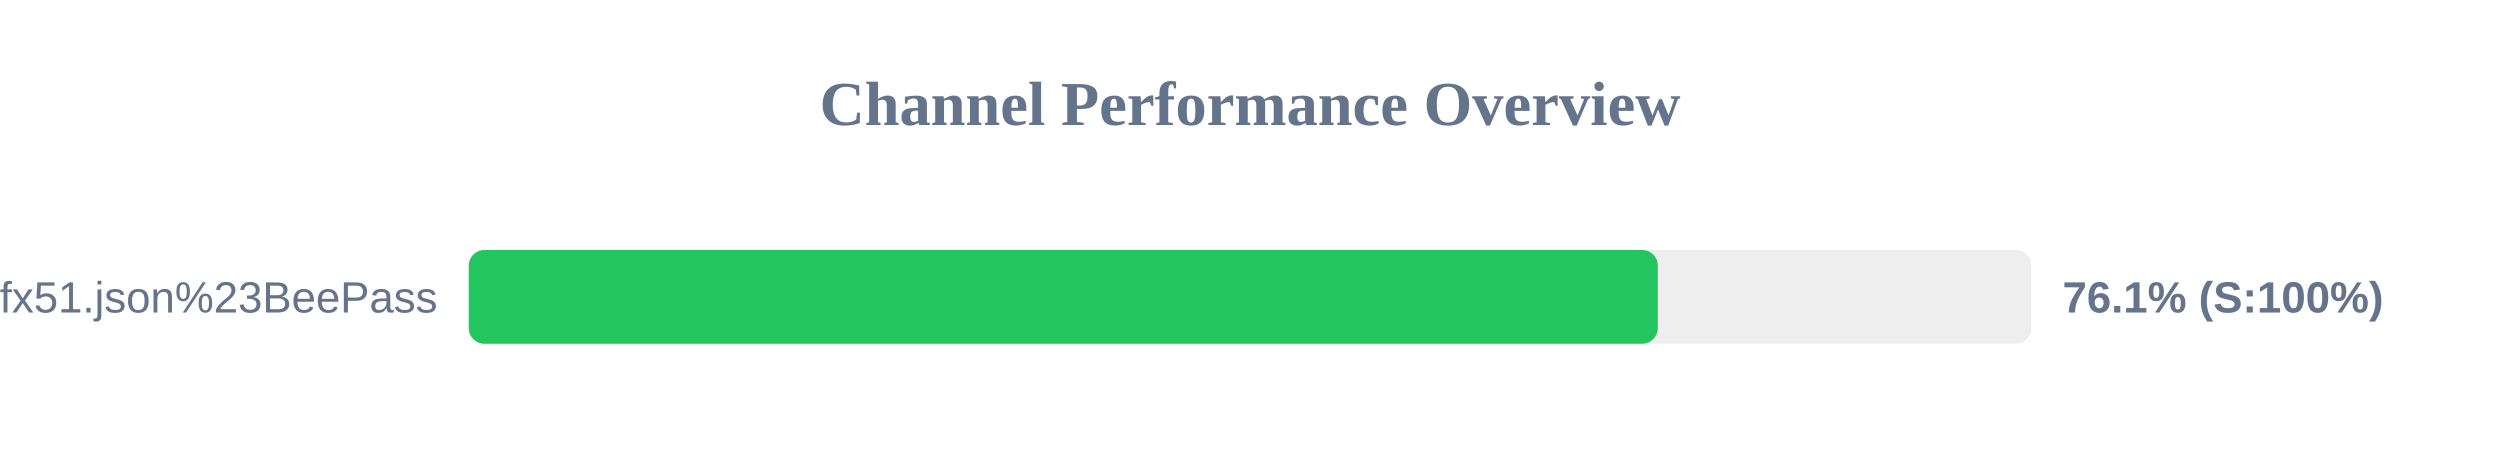
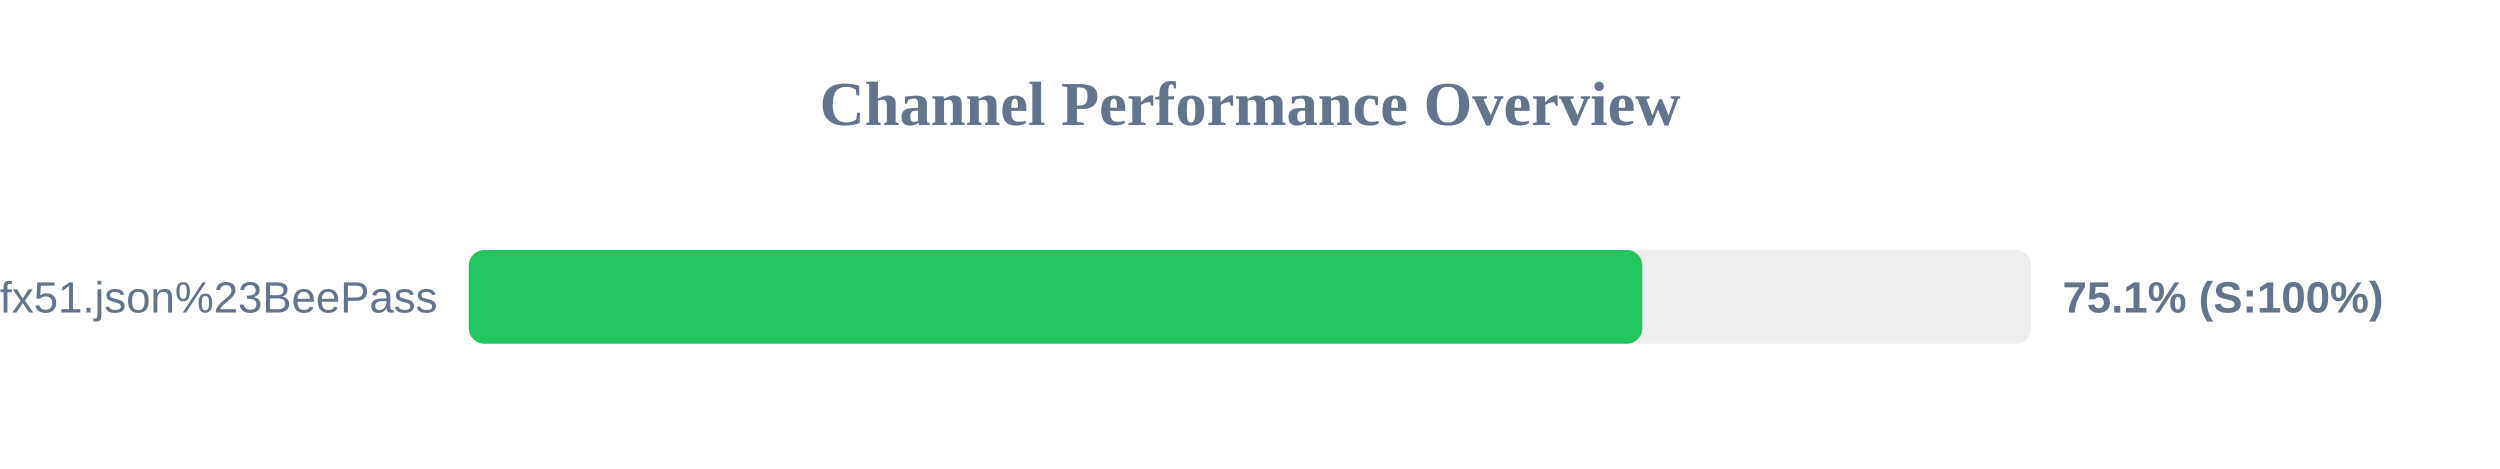
<svg xmlns="http://www.w3.org/2000/svg" width="800" height="150" version="1.1">
  <style>
        .row { font: 14px Arial; fill: #64748b; }
        .score { font: bold 14px Arial; fill: #64748b; }
    </style>
  <text x="400" y="40" text-anchor="middle" font-size="20px" font-weight="bold" fill="#64748b">Channel Performance Overview</text>
  <rect x="150" y="80" width="500" height="30" fill="#eee" rx="5" />
-   <rect x="150" y="80" width="380.5" height="30" fill="#22c55e" rx="5" />
+   <rect x="150" y="80" width="375.55" height="30" fill="#22c55e" rx="5" />
  <text x="140" y="100" text-anchor="end" class="row">sub?s=ssconf%3A%2F%2Fs3.amazonaws.com%2Fbeedynconprd%2Fzf38bv6oxi1nv3wfkpmxyfl8yj5fargza3foantoalu16vznl0ckxx7bgf1ufx51.json%23BeePass</text>
-   <text x="660" y="100" text-anchor="start" class="score">76.1% (S:100%)</text>
+   <text x="660" y="100" text-anchor="start" class="score">75.1% (S:100%)</text>
</svg>
